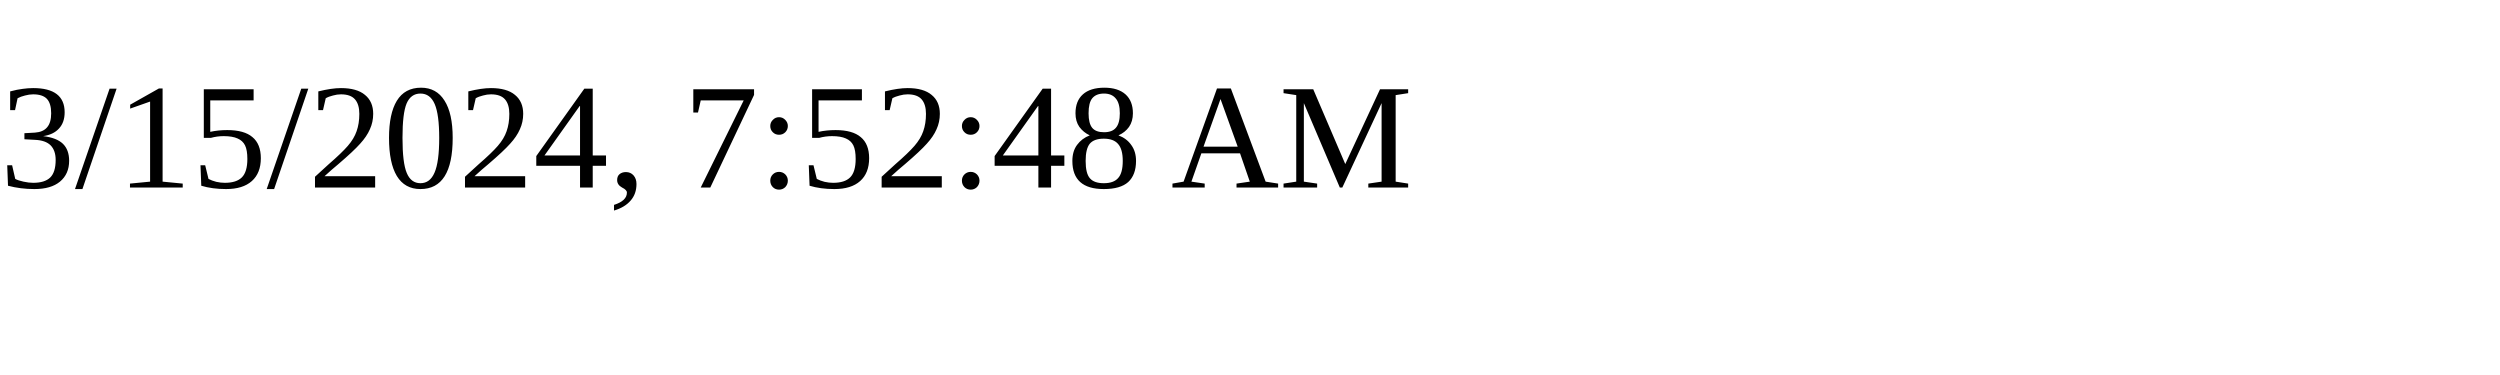
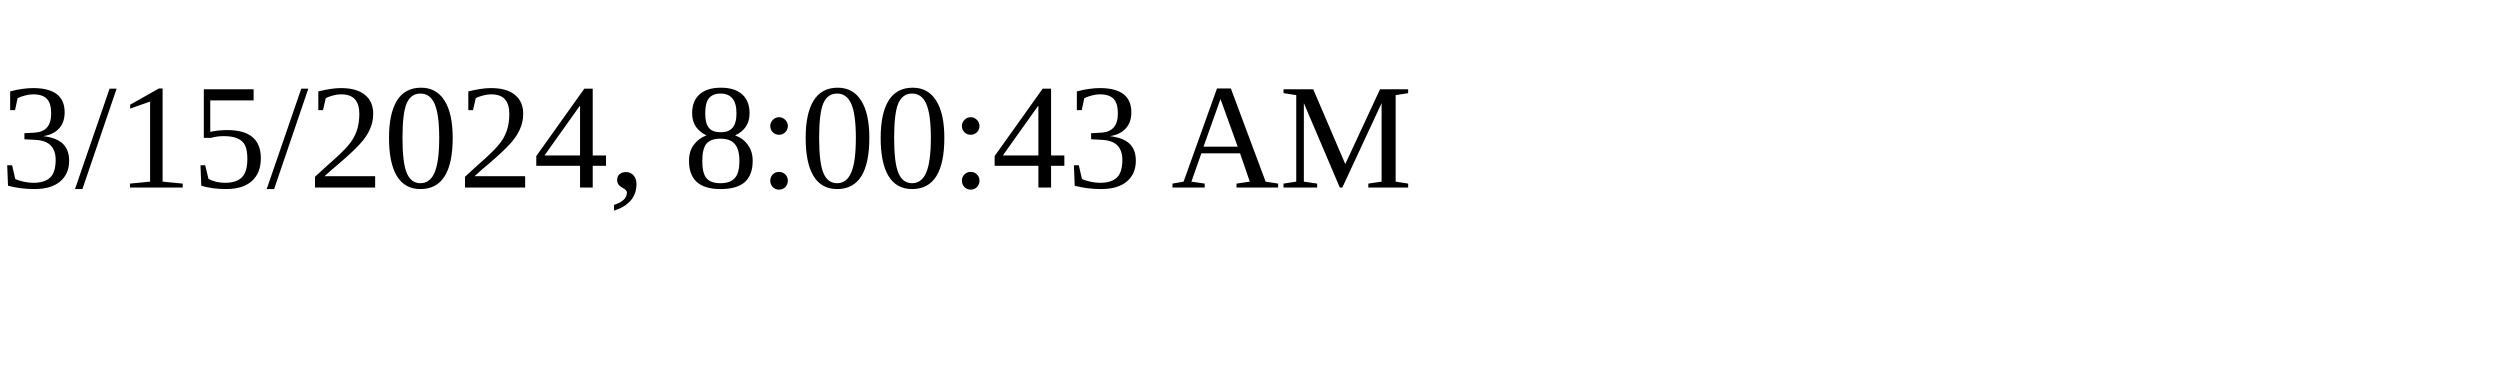
<svg xmlns="http://www.w3.org/2000/svg" height="30" width="200">
-   <text x="0" y="15">3/15/2024, 7:52:48 AM</text>
+   <text x="0" y="15">3/15/2024, 8:00:43 AM</text>
</svg>
